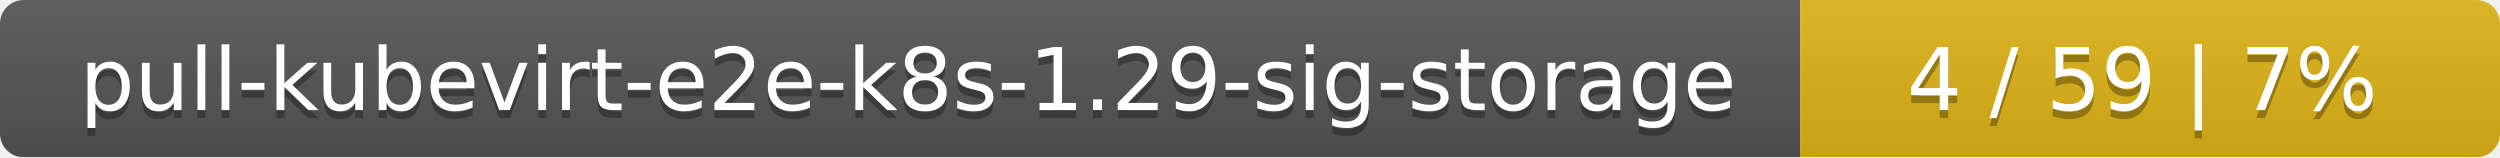
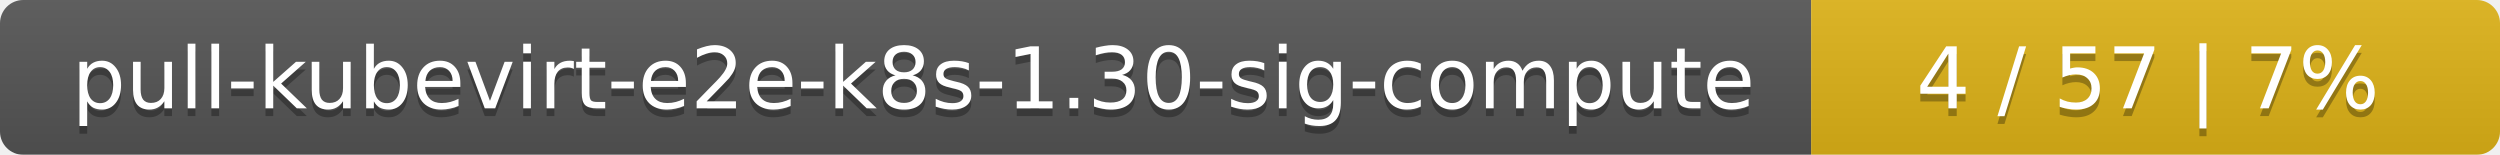
- <svg xmlns="http://www.w3.org/2000/svg" width="318" height="20">
+ <svg xmlns="http://www.w3.org/2000/svg" width="323" height="20">
  <linearGradient id="smooth" x2="0" y2="100%">
    <stop offset="0" stop-color="#bbb" stop-opacity=".1" />
    <stop offset="1" stop-opacity=".1" />
  </linearGradient>
  <mask id="round">
-     <rect width="318" height="20" rx="3" fill="#fff" />
+     <rect width="323" height="20" rx="3" fill="#fff" />
  </mask>
  <g mask="url(#round)">
-     <rect width="229" height="20" fill="#555" />
-     <rect x="229" width="89" height="20" fill="#dfb317" />
-     <rect width="318" height="20" fill="url(#smooth)" />
+     <rect width="234" height="20" fill="#555" />
+     <rect x="234" width="89" height="20" fill="#dfb317" />
+     <rect width="323" height="20" fill="url(#smooth)" />
  </g>
  <g fill="#fff" text-anchor="middle" font-family="DejaVu Sans,Verdana,Geneva,sans-serif" font-size="11">
-     <text x="115.5" y="15" fill="#010101" fill-opacity=".3">pull-kubevirt-e2e-k8s-1.29-sig-storage</text>
-     <text x="115.5" y="14">pull-kubevirt-e2e-k8s-1.29-sig-storage</text>
-     <text x="272.5" y="15" fill="#010101" fill-opacity=".3">4 / 59    |    7%</text>
-     <text x="272.5" y="14">4 / 59    |    7%</text>
+     <text x="118" y="15" fill="#010101" fill-opacity=".3">pull-kubevirt-e2e-k8s-1.30-sig-compute</text>
+     <text x="118" y="14">pull-kubevirt-e2e-k8s-1.30-sig-compute</text>
+     <text x="277.5" y="15" fill="#010101" fill-opacity=".3">4 / 57    |    7%</text>
+     <text x="277.5" y="14">4 / 57    |    7%</text>
  </g>
</svg>
